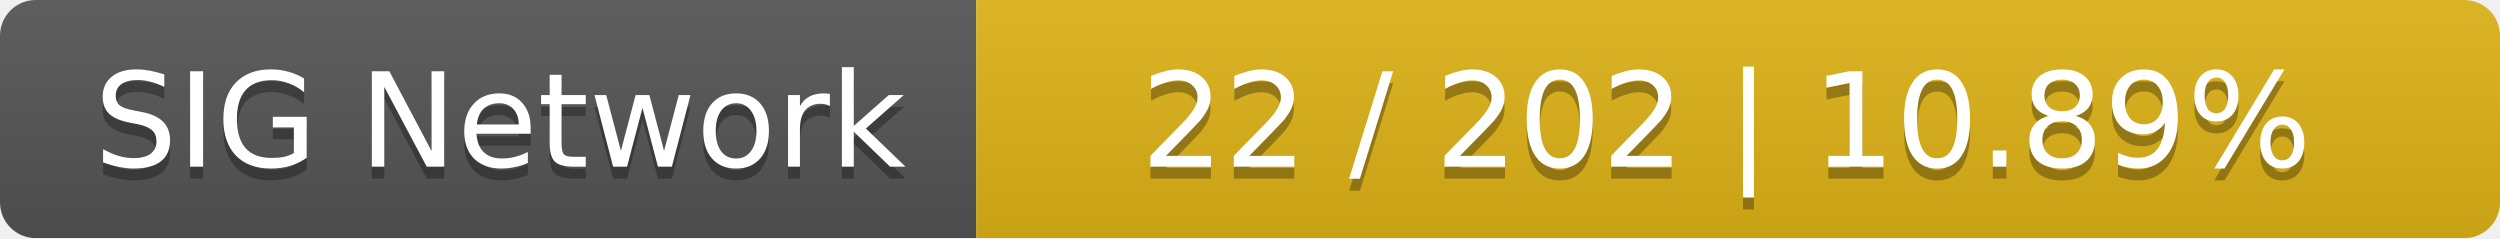
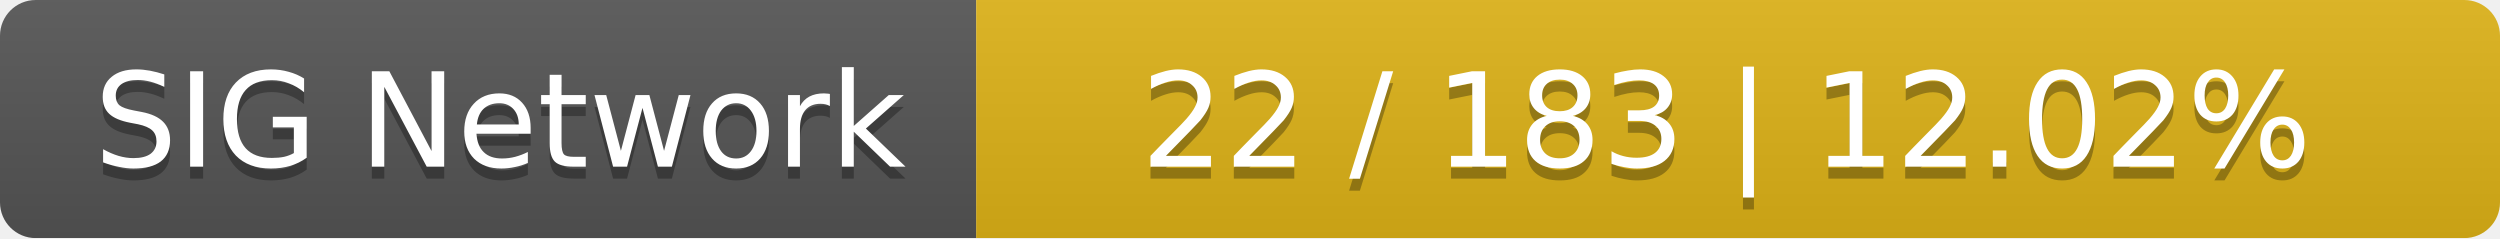
<svg xmlns="http://www.w3.org/2000/svg" width="210" height="20">
  <linearGradient id="smooth" x2="0" y2="100%">
    <stop offset="0" stop-color="#bbb" stop-opacity=".1" />
    <stop offset="1" stop-opacity=".1" />
  </linearGradient>
  <mask id="round">
    <rect width="210" height="20" rx="3" fill="#fff" />
  </mask>
  <g mask="url(#round)">
    <rect width="82" height="20" fill="#555" />
    <rect x="82" width="128" height="20" fill="#dfb317" />
    <rect width="210" height="20" fill="url(#smooth)" />
  </g>
  <g fill="#fff" text-anchor="middle" font-family="DejaVu Sans,Verdana,Geneva,sans-serif" font-size="11">
    <text x="42" y="15" fill="#010101" fill-opacity=".3">SIG Network</text>
    <text x="42" y="14">SIG Network</text>
-     <text x="145" y="15" fill="#010101" fill-opacity=".3">22 / 202    |    10.89%</text>
-     <text x="145" y="14">22 / 202    |    10.89%</text>
+     <text x="145" y="15" fill="#010101" fill-opacity=".3">22 / 183    |    12.02%</text>
+     <text x="145" y="14">22 / 183    |    12.02%</text>
  </g>
</svg>
